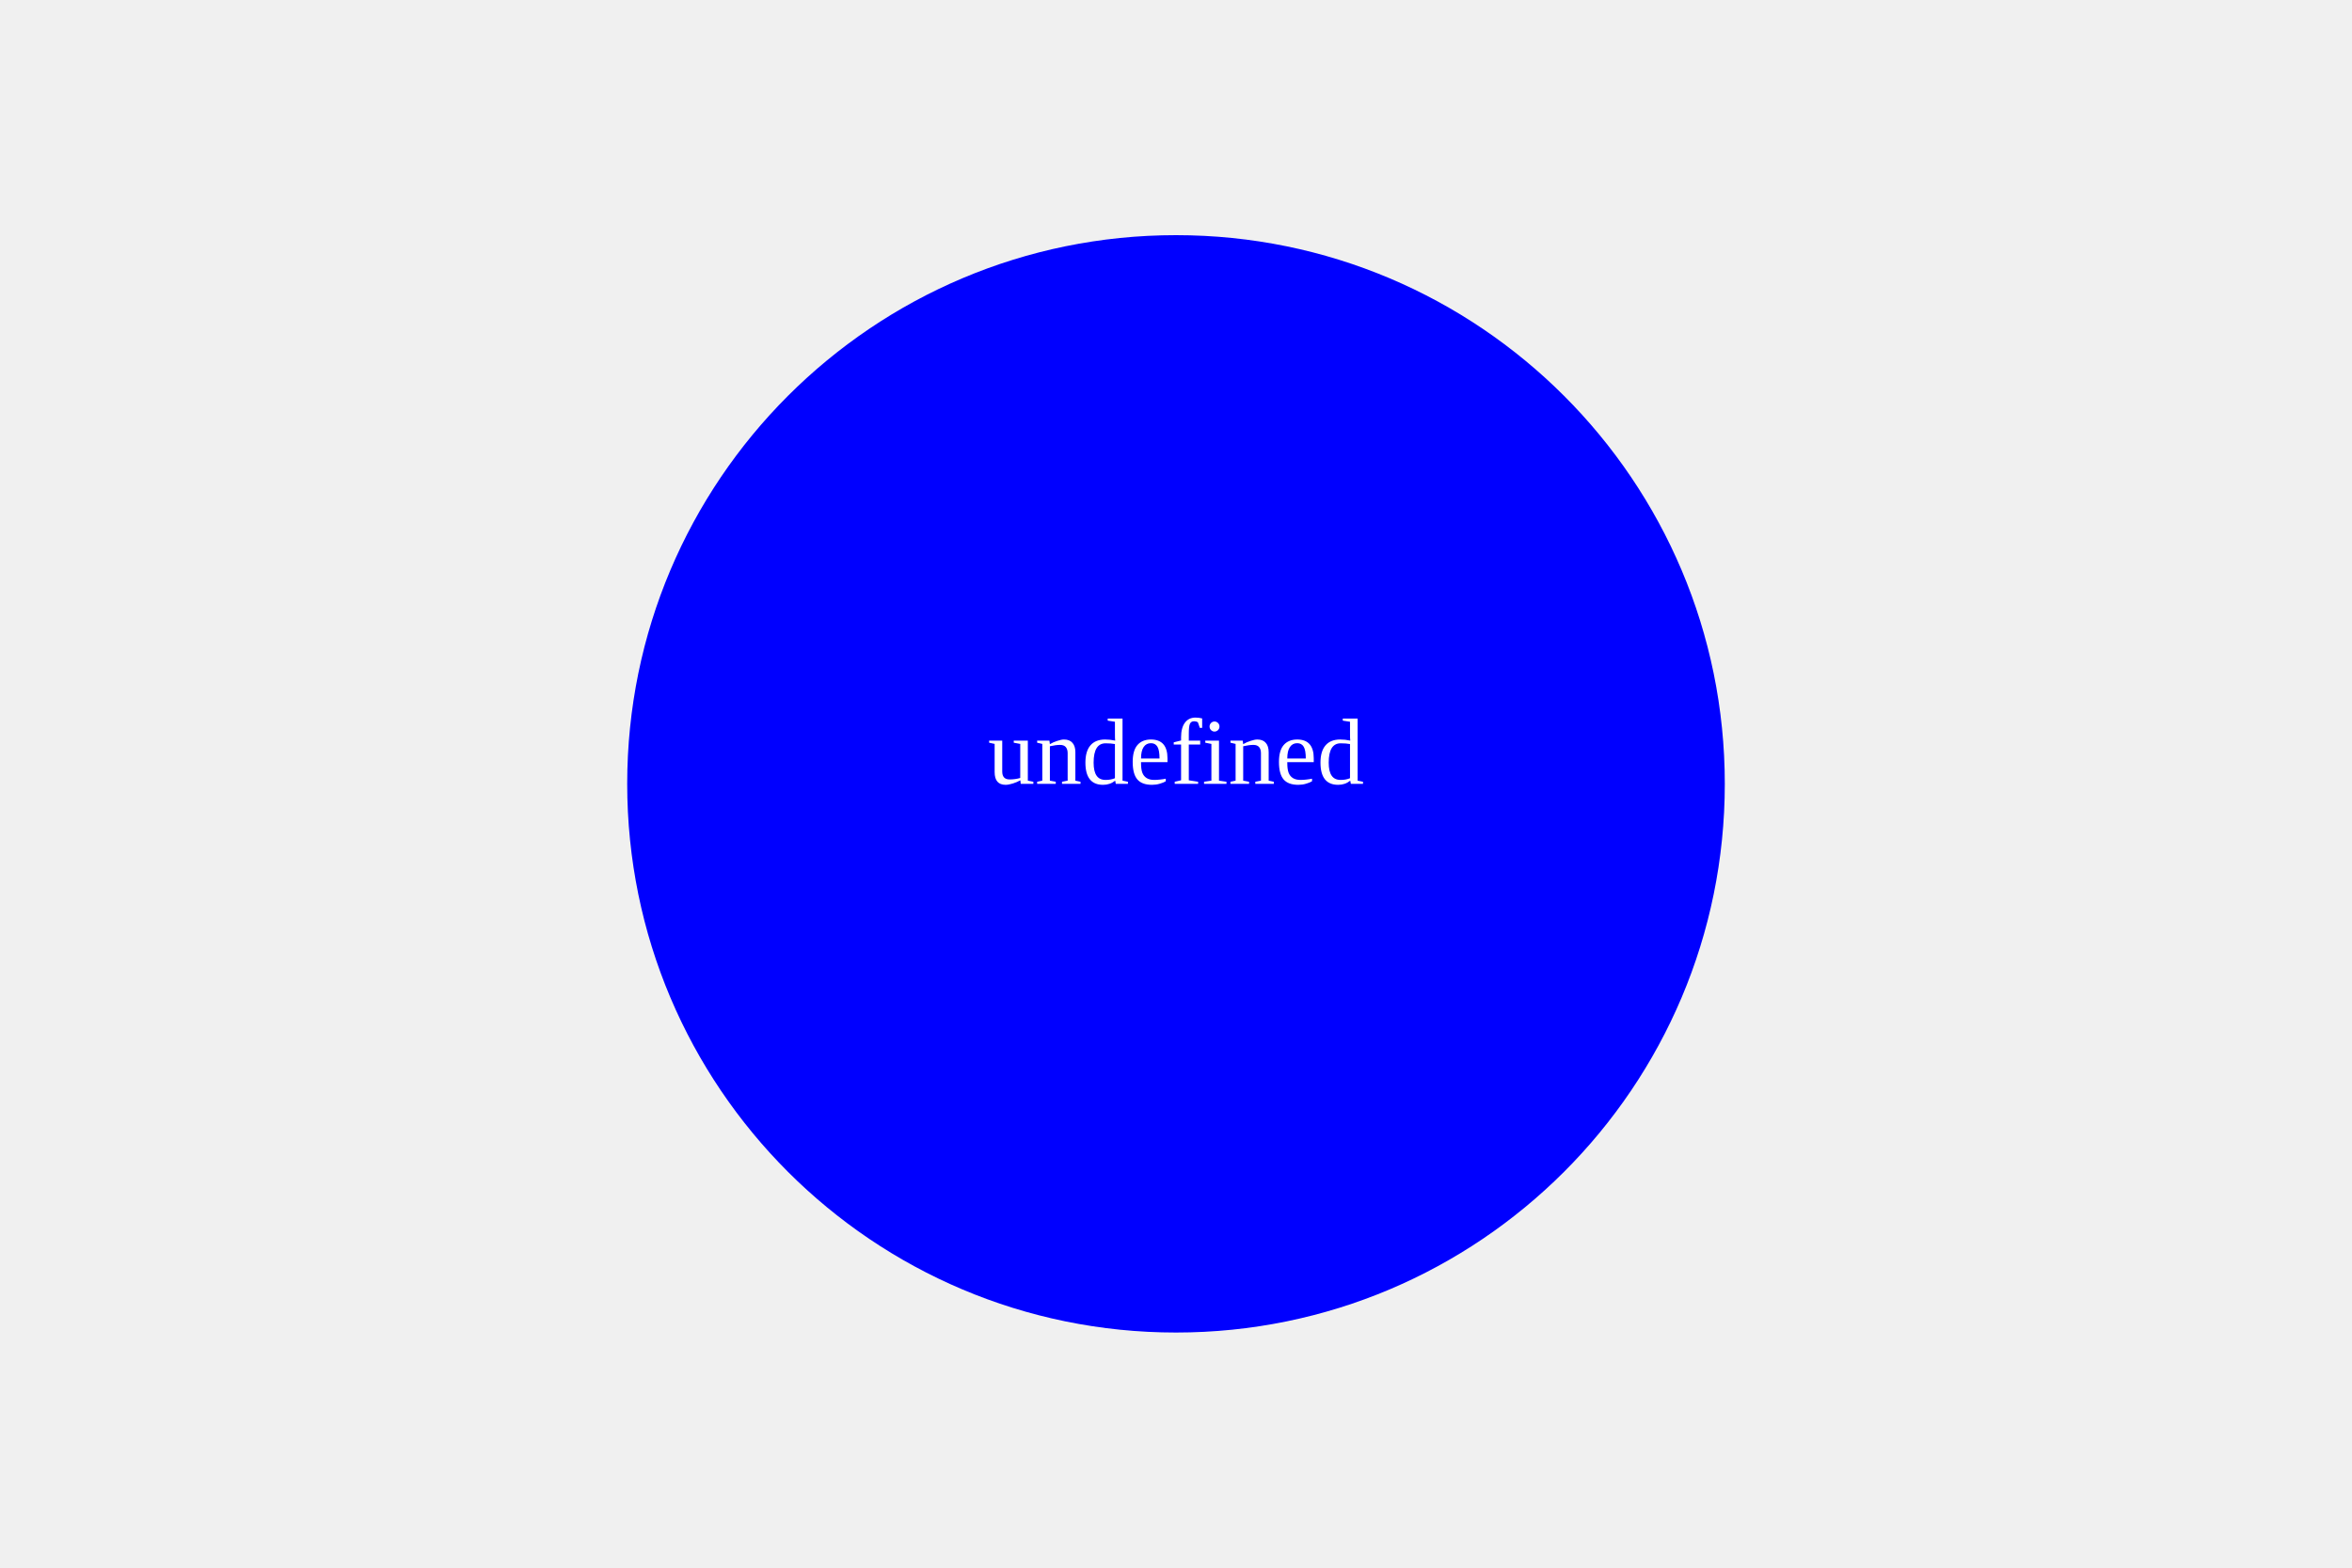
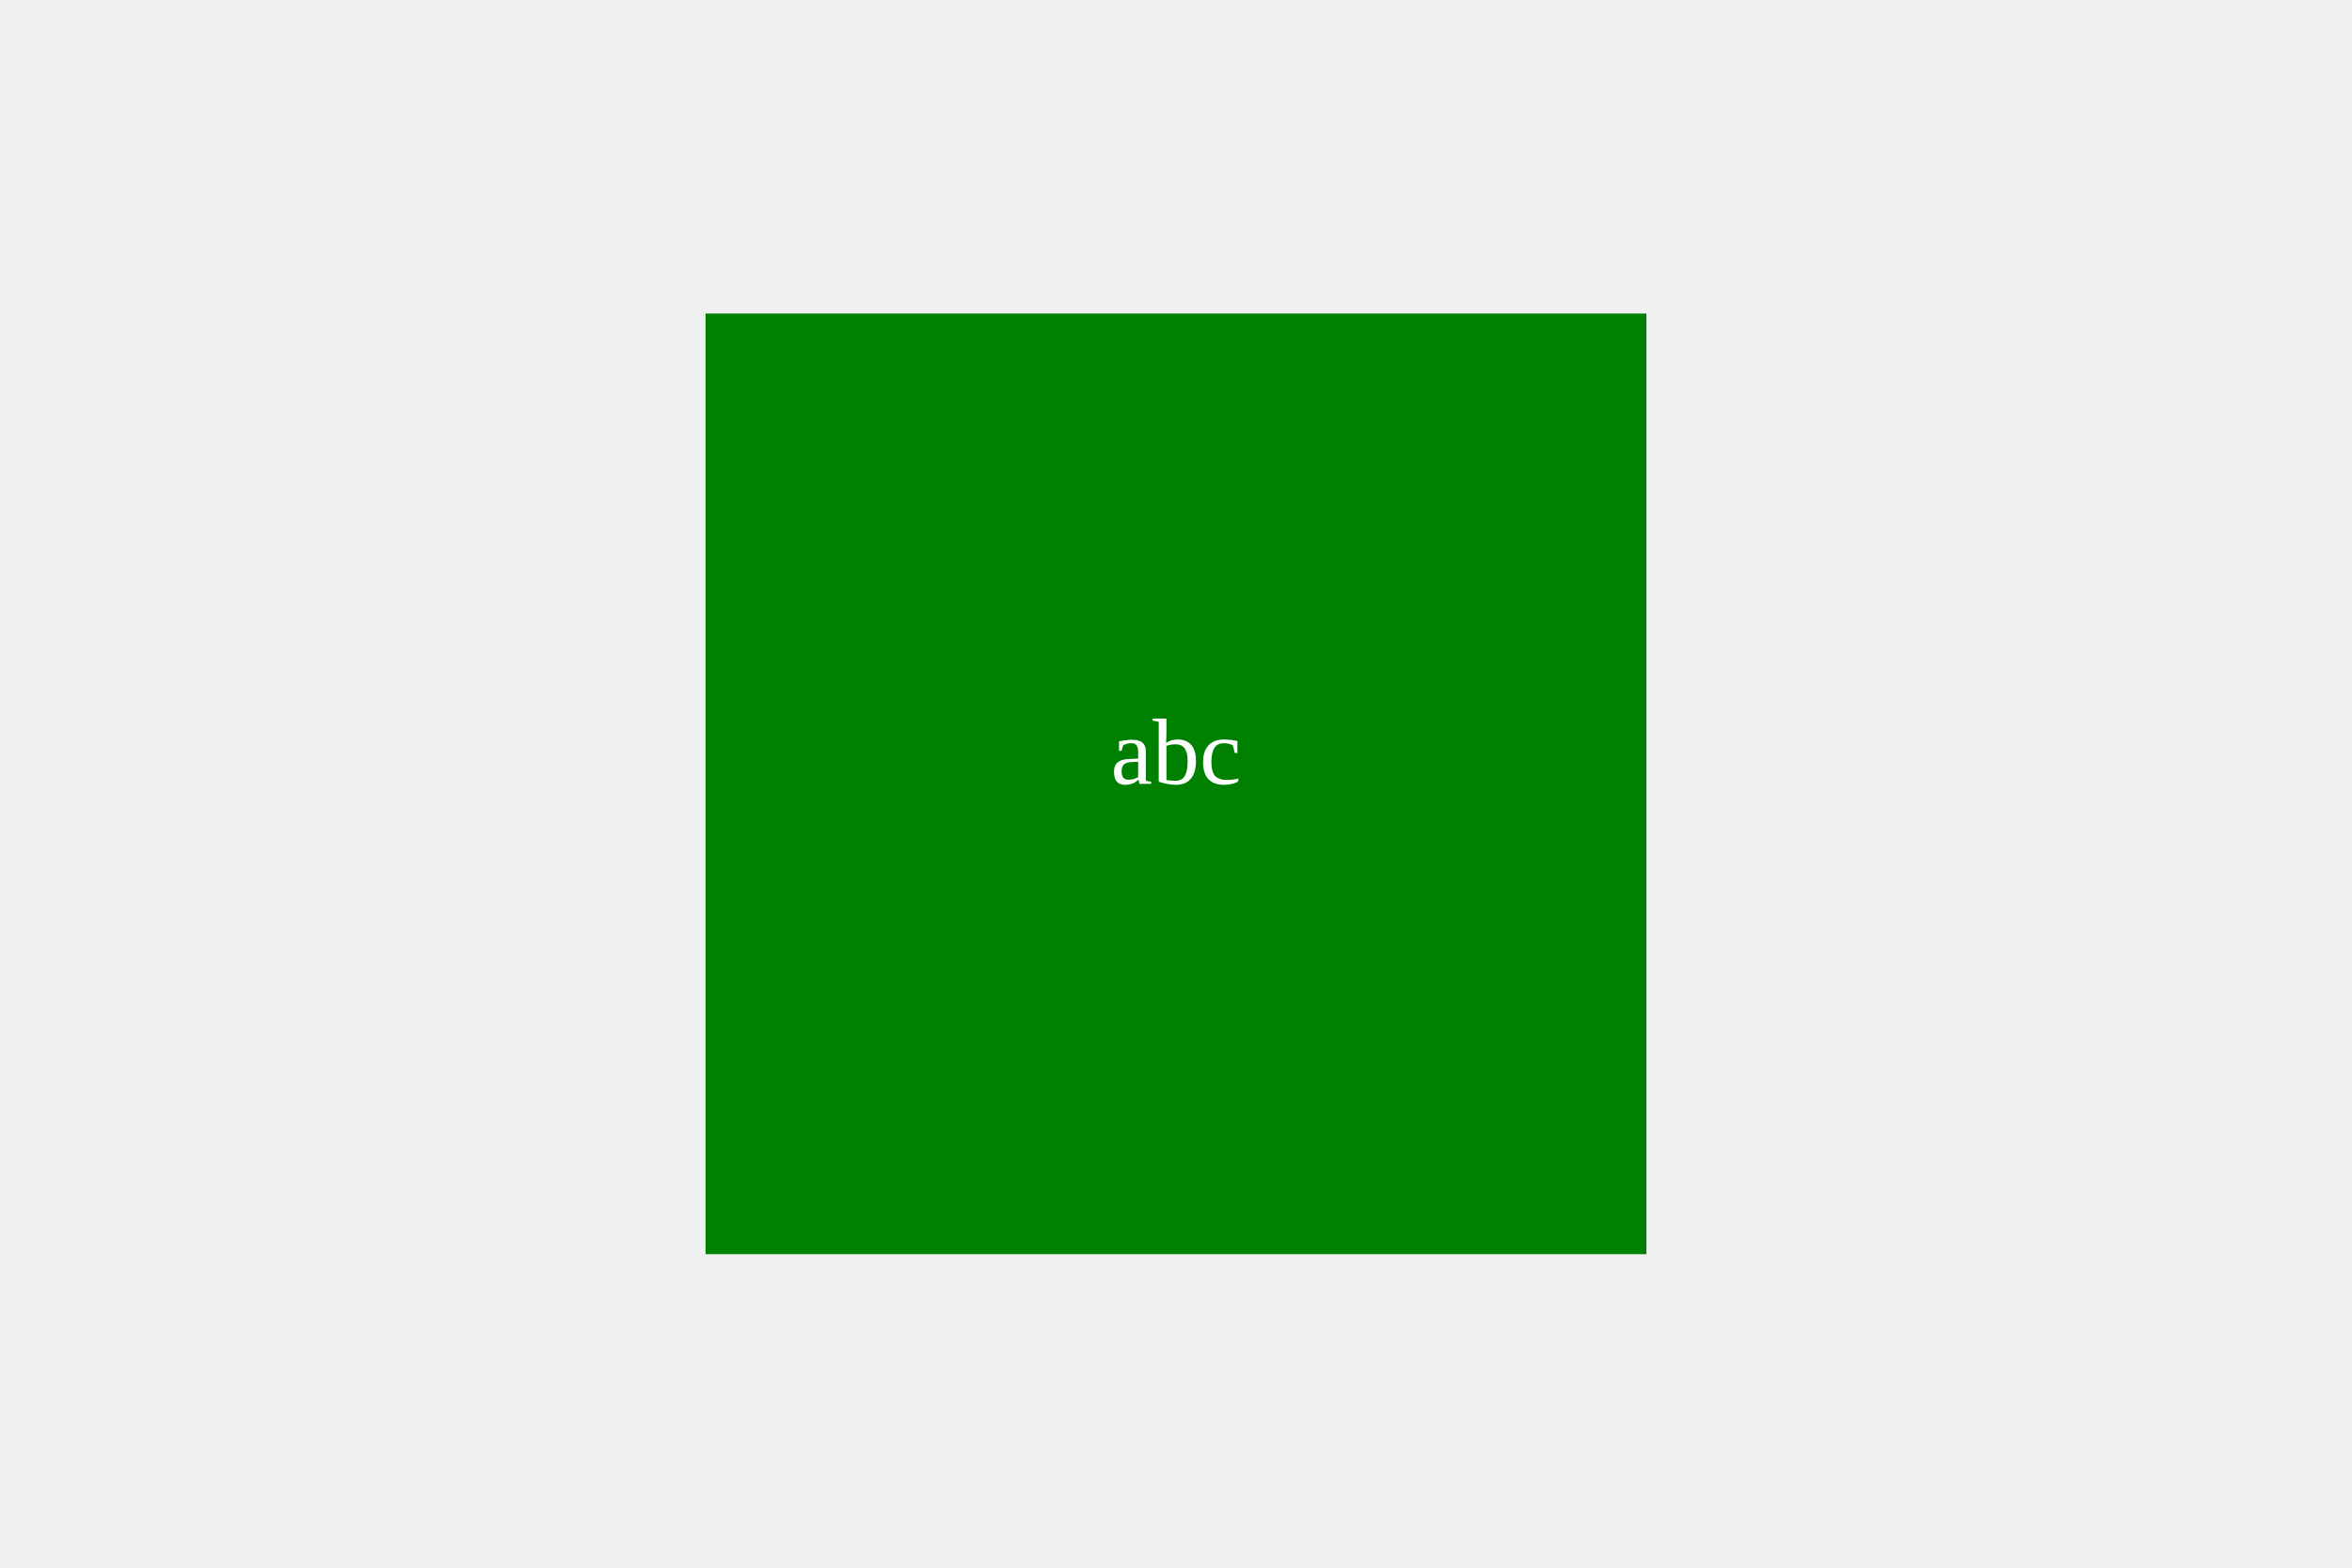
<svg xmlns="http://www.w3.org/2000/svg" viewBox="0 0 300 200">
-   <circle cx="150" cy="100" r="70" fill="blue" />
-   <text x="50%" y="50%" text-anchor="middle" fill="white">undefined</text>
+   <rect x="90" y="40" width="120" height="120" fill="green" />
+   <text x="50%" y="50%" text-anchor="middle" fill="white">abc</text>
</svg>
